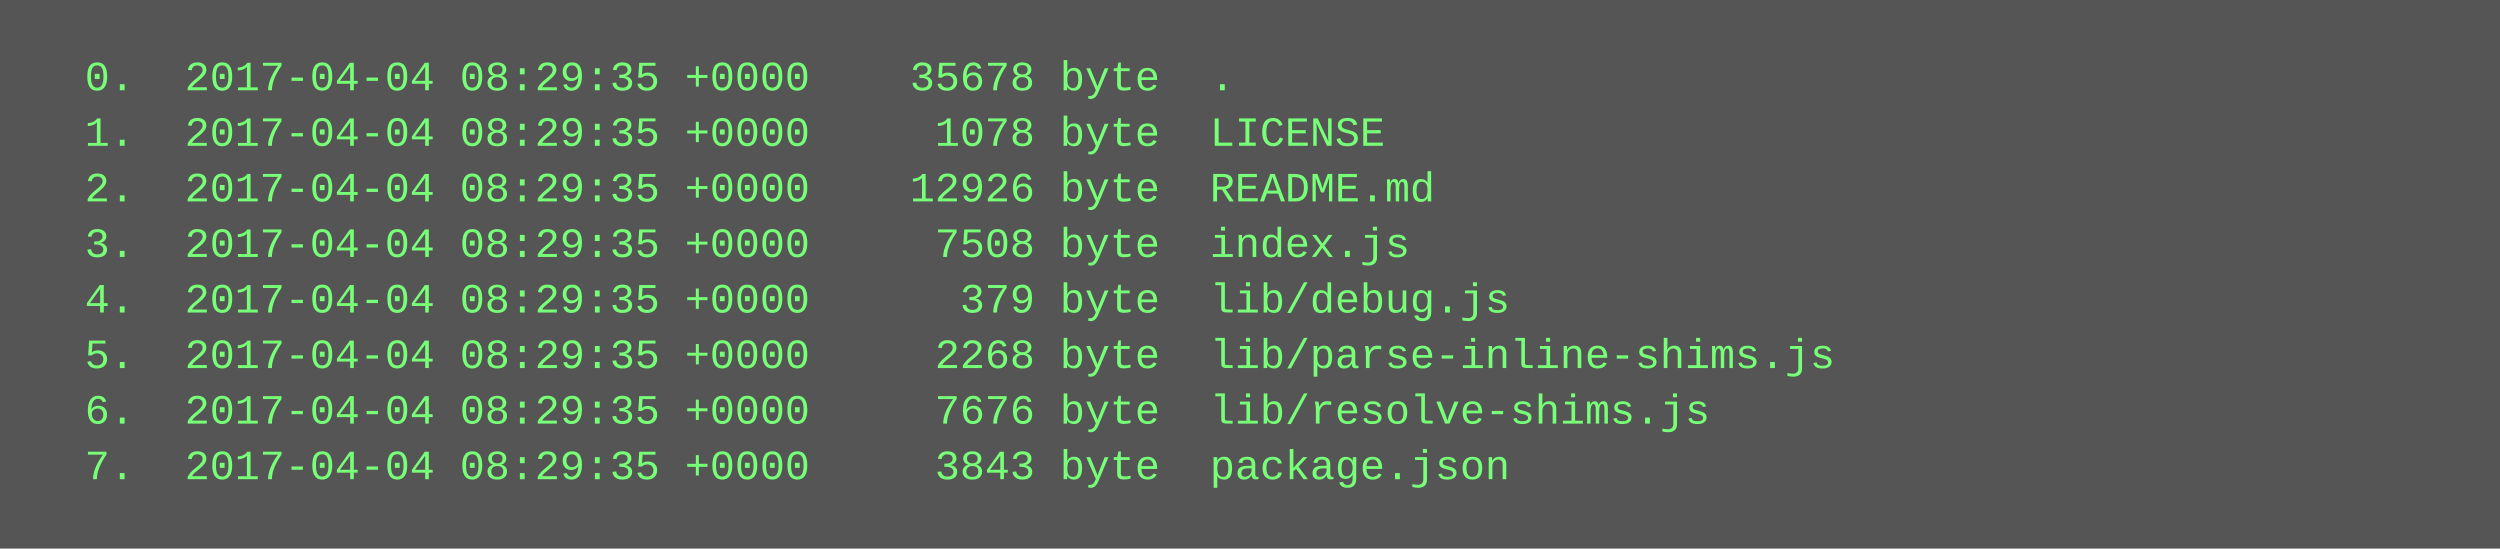
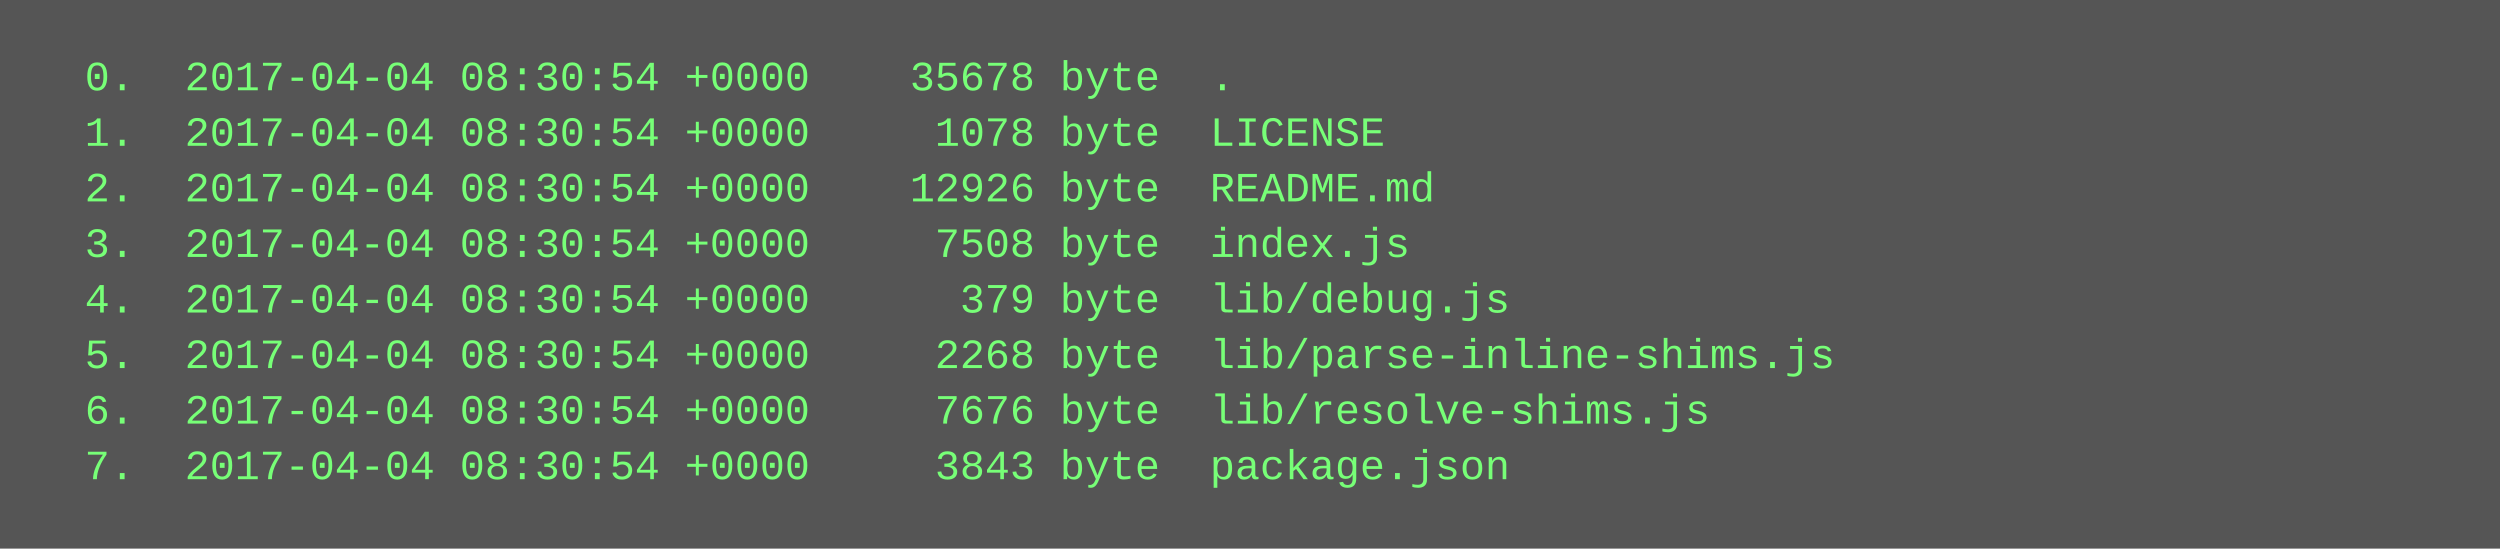
<svg xmlns="http://www.w3.org/2000/svg" height="158" width="720">
  <rect height="158" fill="#555" width="720" />
  <text fill="#7f7" font-family="Courier New" font-size="12" xml:space="preserve">
-     <tspan x="10" y="26">  0.  2017-04-04 08:29:35 +0000    35678 byte  .</tspan>
-     <tspan x="10" y="42">  1.  2017-04-04 08:29:35 +0000     1078 byte  LICENSE</tspan>
-     <tspan x="10" y="58">  2.  2017-04-04 08:29:35 +0000    12926 byte  README.md</tspan>
-     <tspan x="10" y="74">  3.  2017-04-04 08:29:35 +0000     7508 byte  index.js</tspan>
-     <tspan x="10" y="90">  4.  2017-04-04 08:29:35 +0000      379 byte  lib/debug.js</tspan>
-     <tspan x="10" y="106">  5.  2017-04-04 08:29:35 +0000     2268 byte  lib/parse-inline-shims.js</tspan>
-     <tspan x="10" y="122">  6.  2017-04-04 08:29:35 +0000     7676 byte  lib/resolve-shims.js</tspan>
-     <tspan x="10" y="138">  7.  2017-04-04 08:29:35 +0000     3843 byte  package.json</tspan>
+     <tspan x="10" y="26">  0.  2017-04-04 08:30:54 +0000    35678 byte  .</tspan>
+     <tspan x="10" y="42">  1.  2017-04-04 08:30:54 +0000     1078 byte  LICENSE</tspan>
+     <tspan x="10" y="58">  2.  2017-04-04 08:30:54 +0000    12926 byte  README.md</tspan>
+     <tspan x="10" y="74">  3.  2017-04-04 08:30:54 +0000     7508 byte  index.js</tspan>
+     <tspan x="10" y="90">  4.  2017-04-04 08:30:54 +0000      379 byte  lib/debug.js</tspan>
+     <tspan x="10" y="106">  5.  2017-04-04 08:30:54 +0000     2268 byte  lib/parse-inline-shims.js</tspan>
+     <tspan x="10" y="122">  6.  2017-04-04 08:30:54 +0000     7676 byte  lib/resolve-shims.js</tspan>
+     <tspan x="10" y="138">  7.  2017-04-04 08:30:54 +0000     3843 byte  package.json</tspan>
  </text>
</svg>
